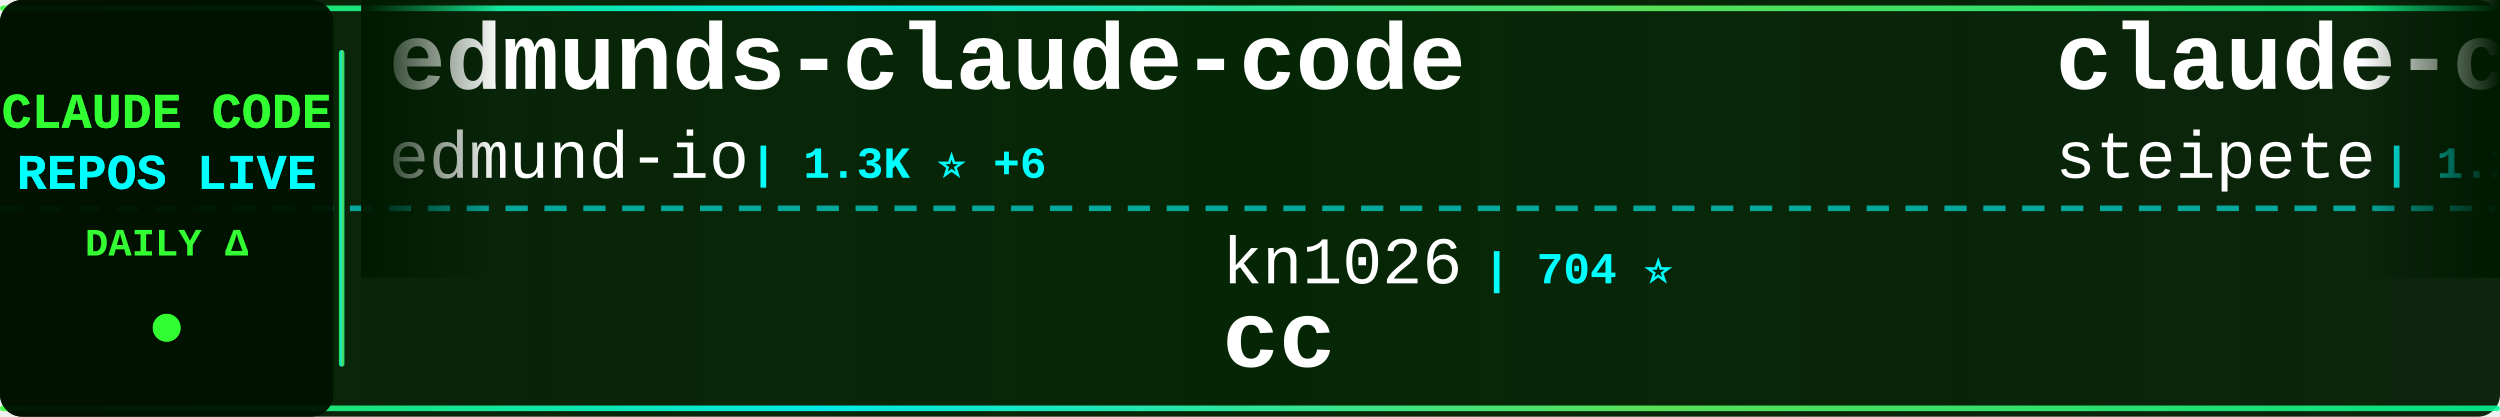
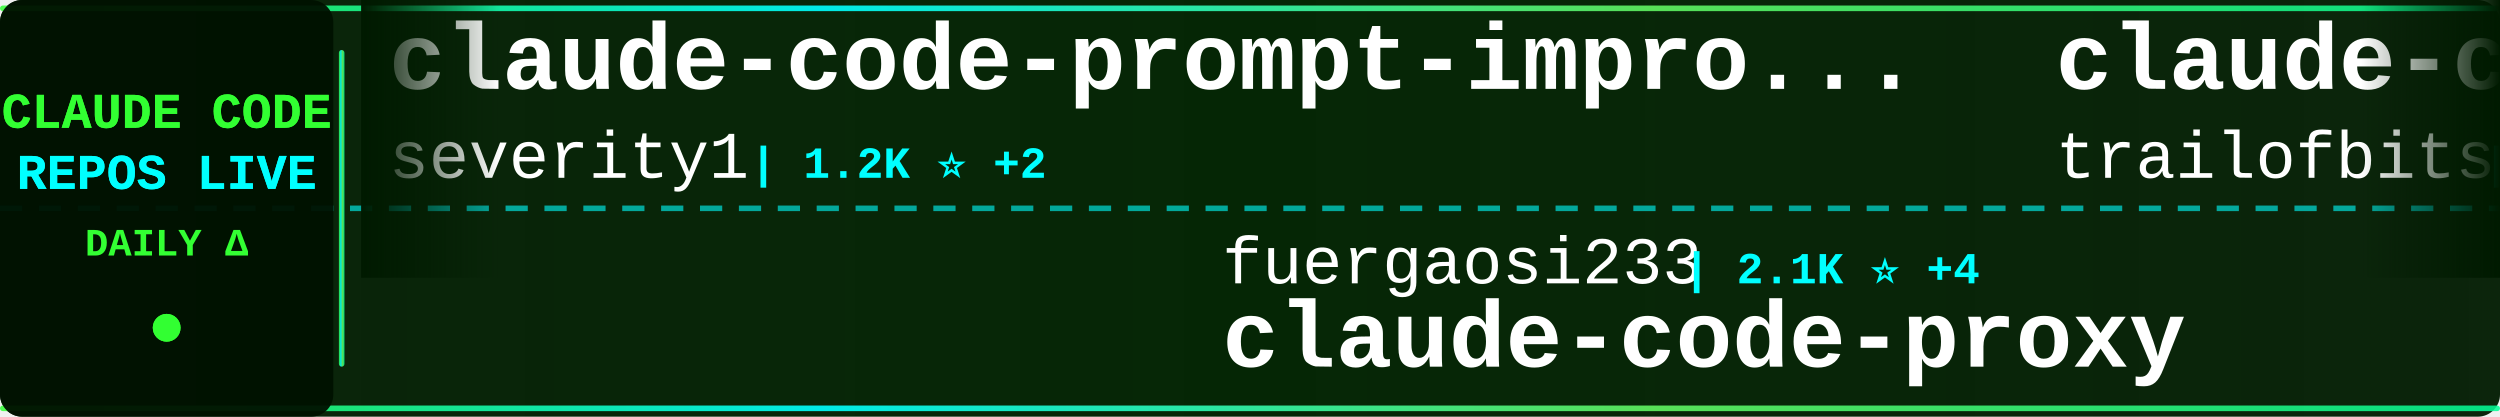
<svg xmlns="http://www.w3.org/2000/svg" width="900" height="150">
  <defs>
    <linearGradient id="tickerBg" x1="0%" y1="0%" x2="100%" y2="0%">
      <stop offset="0%" style="stop-color:#001a00;stop-opacity:0.95" />
      <stop offset="50%" style="stop-color:#002200;stop-opacity:0.98" />
      <stop offset="100%" style="stop-color:#001a00;stop-opacity:0.95" />
    </linearGradient>
    <linearGradient id="borderGrad" x1="0%" y1="0%" x2="100%" y2="0%">
      <stop offset="0%" style="stop-color:#33ff33;stop-opacity:0.85">
        <animate attributeName="stop-opacity" values="0.85;1;0.85" dur="2s" repeatCount="indefinite" />
      </stop>
      <stop offset="33%" style="stop-color:#00ffff;stop-opacity:0.9">
        <animate attributeName="stop-opacity" values="0.9;1;0.9" dur="2.2s" repeatCount="indefinite" />
      </stop>
      <stop offset="66%" style="stop-color:#66ff66;stop-opacity:0.85">
        <animate attributeName="stop-opacity" values="0.85;1;0.85" dur="1.8s" repeatCount="indefinite" />
      </stop>
      <stop offset="100%" style="stop-color:#00ff99;stop-opacity:0.85">
        <animate attributeName="stop-opacity" values="0.85;1;0.85" dur="2s" repeatCount="indefinite" />
      </stop>
    </linearGradient>
    <filter id="textGlow">
      <feGaussianBlur stdDeviation="0.1" result="coloredBlur" />
      <feMerge>
        <feMergeNode in="coloredBlur" />
        <feMergeNode in="SourceGraphic" />
      </feMerge>
    </filter>
    <filter id="metricGlow">
      <feGaussianBlur stdDeviation="0.2" result="coloredBlur" />
      <feMerge>
        <feMergeNode in="coloredBlur" />
        <feMergeNode in="SourceGraphic" />
      </feMerge>
    </filter>
    <linearGradient id="leftFade" x1="0%" y1="0%" x2="100%" y2="0%">
      <stop offset="0%" style="stop-color:#001a00;stop-opacity:1" />
      <stop offset="100%" style="stop-color:#001a00;stop-opacity:0" />
    </linearGradient>
    <linearGradient id="rightFade" x1="0%" y1="0%" x2="100%" y2="0%">
      <stop offset="0%" style="stop-color:#001a00;stop-opacity:0" />
      <stop offset="100%" style="stop-color:#001a00;stop-opacity:1" />
    </linearGradient>
  </defs>
  <rect width="900" height="150" fill="url(#tickerBg)" rx="8" />
  <rect x="0" y="2" width="900" height="2" fill="url(#borderGrad)" rx="1" />
  <rect x="0" y="146" width="900" height="2" fill="url(#borderGrad)" rx="1" />
  <line x1="0" y1="75" x2="900" y2="75" stroke="#00ffff" stroke-width="2" stroke-dasharray="8 6" opacity="0.6" />
  <rect x="0" y="0" width="120" height="150" fill="#001100" opacity="0.95" rx="8" />
  <text x="60" y="46" font-family="'Courier New', monospace" font-size="18" font-weight="bold" fill="#33ff33" text-anchor="middle" filter="url(#textGlow)">
    CLAUDE CODE
  </text>
  <text x="60" y="68" font-family="'Courier New', monospace" font-size="18" font-weight="bold" fill="#00ffff" text-anchor="middle" filter="url(#textGlow)">
    REPOS LIVE
  </text>
  <text x="60" y="92" font-family="'Courier New', monospace" font-size="14" font-weight="bold" fill="#33ff33" text-anchor="middle">
    DAILY Δ
  </text>
  <circle cx="60" cy="118" r="5" fill="#33ff33" filter="url(#metricGlow)">
    <animate attributeName="r" values="4;6;4" dur="1.5s" repeatCount="indefinite" />
    <animate attributeName="opacity" values="0.6;1;0.6" dur="1.5s" repeatCount="indefinite" />
  </circle>
  <rect x="122" y="18" width="2" height="114" fill="url(#borderGrad)" rx="1" />
  <clipPath id="tickerClip">
    <rect x="130" y="0" width="770" height="150" />
  </clipPath>
  <g clip-path="url(#tickerClip)">
    <g id="tickerItems">
      <animateTransform attributeName="transform" attributeType="XML" type="translate" from="0 0" to="-3000 0" dur="54s" repeatCount="indefinite" />
      <g transform="translate(0, 0)">
-         <text x="140" y="32" font-family="'Courier New', monospace" font-size="34" font-weight="bold" fill="#ffffff">edmunds-claude-code</text>
-         <text x="140" y="64" font-family="'Courier New', monospace" font-size="24" font-weight="normal" fill="#ffffff" opacity="1.0">edmund-io</text>
-         <text x="270" y="64" font-family="'Courier New', monospace" font-size="16" font-weight="bold" fill="#00ffff"> | 1.3K ⭐ +6</text>
+         <text x="140" y="32" font-family="'Courier New', monospace" font-size="34" font-weight="bold" fill="#ffffff">claude-code-prompt-impro...</text>
+         <text x="140" y="64" font-family="'Courier New', monospace" font-size="24" font-weight="normal" fill="#ffffff" opacity="1.0">severity1</text>
+         <text x="270" y="64" font-family="'Courier New', monospace" font-size="16" font-weight="bold" fill="#00ffff"> | 1.2K ⭐ +2</text>
      </g>
      <g transform="translate(300, 0)">
-         <text x="140" y="102" font-family="'Courier New', monospace" font-size="24" font-weight="normal" fill="#ffffff" opacity="1.0">kn1026</text>
-         <text x="234" y="102" font-family="'Courier New', monospace" font-size="16" font-weight="bold" fill="#00ffff"> | 704 ⭐</text>
-         <text x="140" y="132" font-family="'Courier New', monospace" font-size="34" font-weight="bold" fill="#ffffff">cc</text>
+         <text x="140" y="102" font-family="'Courier New', monospace" font-size="24" font-weight="normal" fill="#ffffff" opacity="1.0">fuergaosi233</text>
+         <text x="306" y="102" font-family="'Courier New', monospace" font-size="16" font-weight="bold" fill="#00ffff"> | 2.1K ⭐ +4</text>
+         <text x="140" y="132" font-family="'Courier New', monospace" font-size="34" font-weight="bold" fill="#ffffff">claude-code-proxy</text>
      </g>
      <g transform="translate(600, 0)">
-         <text x="140" y="32" font-family="'Courier New', monospace" font-size="34" font-weight="bold" fill="#ffffff">claude-code-mcp</text>
-         <text x="140" y="64" font-family="'Courier New', monospace" font-size="24" font-weight="normal" fill="#ffffff" opacity="1.0">steipete</text>
-         <text x="258" y="64" font-family="'Courier New', monospace" font-size="16" font-weight="bold" fill="#00ffff"> | 1.2K ⭐ +2</text>
+         <text x="140" y="32" font-family="'Courier New', monospace" font-size="34" font-weight="bold" fill="#ffffff">claude-code-config</text>
+         <text x="140" y="64" font-family="'Courier New', monospace" font-size="24" font-weight="normal" fill="#ffffff" opacity="1.0">trailofbits</text>
+         <text x="294" y="64" font-family="'Courier New', monospace" font-size="16" font-weight="bold" fill="#00ffff"> | 1.5K ⭐ +14</text>
      </g>
      <g transform="translate(900, 0)">
-         <text x="140" y="102" font-family="'Courier New', monospace" font-size="24" font-weight="normal" fill="#ffffff" opacity="1.0">musistudio</text>
-         <text x="282" y="102" font-family="'Courier New', monospace" font-size="16" font-weight="bold" fill="#00ffff"> | 29.0K ⭐ +104</text>
-         <text x="140" y="132" font-family="'Courier New', monospace" font-size="34" font-weight="bold" fill="#ffffff">claude-code-router</text>
+         <text x="140" y="102" font-family="'Courier New', monospace" font-size="24" font-weight="normal" fill="#ffffff" opacity="1.0">anthropics</text>
+         <text x="282" y="102" font-family="'Courier New', monospace" font-size="16" font-weight="bold" fill="#00ffff"> | 85.0K ⭐ +1.3K</text>
+         <text x="140" y="132" font-family="'Courier New', monospace" font-size="34" font-weight="bold" fill="#ffffff">skills</text>
      </g>
      <g transform="translate(1200, 0)">
-         <text x="140" y="32" font-family="'Courier New', monospace" font-size="34" font-weight="bold" fill="#ffffff">claude-agent-sdk-demos</text>
-         <text x="140" y="64" font-family="'Courier New', monospace" font-size="24" font-weight="normal" fill="#ffffff" opacity="1.0">anthropics</text>
-         <text x="282" y="64" font-family="'Courier New', monospace" font-size="16" font-weight="bold" fill="#00ffff"> | 1.6K ⭐ +12</text>
+         <text x="140" y="32" font-family="'Courier New', monospace" font-size="34" font-weight="bold" fill="#ffffff">claude-code-settings</text>
+         <text x="140" y="64" font-family="'Courier New', monospace" font-size="24" font-weight="normal" fill="#ffffff" opacity="1.0">feiskyer</text>
+         <text x="258" y="64" font-family="'Courier New', monospace" font-size="16" font-weight="bold" fill="#00ffff"> | 1.3K ⭐ +1</text>
      </g>
      <g transform="translate(1500, 0)">
-         <text x="140" y="102" font-family="'Courier New', monospace" font-size="24" font-weight="normal" fill="#ffffff" opacity="1.0">1rgs</text>
-         <text x="210" y="102" font-family="'Courier New', monospace" font-size="16" font-weight="bold" fill="#00ffff"> | 3.1K ⭐ +7</text>
+         <text x="140" y="102" font-family="'Courier New', monospace" font-size="24" font-weight="normal" fill="#ffffff" opacity="1.0">Pimzino</text>
+         <text x="246" y="102" font-family="'Courier New', monospace" font-size="16" font-weight="bold" fill="#00ffff"> | 3.5K ⭐ +7</text>
+         <text x="140" y="132" font-family="'Courier New', monospace" font-size="34" font-weight="bold" fill="#ffffff">claude-code-spec-workflo...</text>
+       </g>
+       <g transform="translate(1800, 0)">
+         <text x="140" y="32" font-family="'Courier New', monospace" font-size="34" font-weight="bold" fill="#ffffff">opencode</text>
+         <text x="140" y="64" font-family="'Courier New', monospace" font-size="24" font-weight="normal" fill="#ffffff" opacity="1.0">anomalyco</text>
+         <text x="270" y="64" font-family="'Courier New', monospace" font-size="16" font-weight="bold" fill="#00ffff"> | 116.7K ⭐ +738</text>
+       </g>
+       <g transform="translate(2100, 0)">
+         <text x="140" y="102" font-family="'Courier New', monospace" font-size="24" font-weight="normal" fill="#ffffff" opacity="1.0">cixingguangming55555</text>
+         <text x="402" y="102" font-family="'Courier New', monospace" font-size="16" font-weight="bold" fill="#00ffff"> | 2.5K ⭐</text>
+         <text x="140" y="132" font-family="'Courier New', monospace" font-size="34" font-weight="bold" fill="#ffffff">wechat-bot</text>
+       </g>
+       <g transform="translate(2400, 0)">
+         <text x="140" y="32" font-family="'Courier New', monospace" font-size="34" font-weight="bold" fill="#ffffff">vibe-coding</text>
+         <text x="140" y="64" font-family="'Courier New', monospace" font-size="24" font-weight="normal" fill="#ffffff" opacity="1.0">EnzeD</text>
+         <text x="222" y="64" font-family="'Courier New', monospace" font-size="16" font-weight="bold" fill="#00ffff"> | 4.0K ⭐ +3</text>
+       </g>
+       <g transform="translate(2700, 0)">
+         <text x="140" y="102" font-family="'Courier New', monospace" font-size="24" font-weight="normal" fill="#ffffff" opacity="1.0">Cranot</text>
+         <text x="234" y="102" font-family="'Courier New', monospace" font-size="16" font-weight="bold" fill="#00ffff"> | 2.4K ⭐ +8</text>
+         <text x="140" y="132" font-family="'Courier New', monospace" font-size="34" font-weight="bold" fill="#ffffff">claude-code-guide</text>
+       </g>
+       <g transform="translate(3000, 0)">
+         <text x="140" y="32" font-family="'Courier New', monospace" font-size="34" font-weight="bold" fill="#ffffff">claude-code-prompt-impro...</text>
+         <text x="140" y="64" font-family="'Courier New', monospace" font-size="24" font-weight="normal" fill="#ffffff" opacity="1.0">severity1</text>
+         <text x="270" y="64" font-family="'Courier New', monospace" font-size="16" font-weight="bold" fill="#00ffff"> | 1.2K ⭐ +2</text>
+       </g>
+       <g transform="translate(3300, 0)">
+         <text x="140" y="102" font-family="'Courier New', monospace" font-size="24" font-weight="normal" fill="#ffffff" opacity="1.0">fuergaosi233</text>
+         <text x="306" y="102" font-family="'Courier New', monospace" font-size="16" font-weight="bold" fill="#00ffff"> | 2.1K ⭐ +4</text>
        <text x="140" y="132" font-family="'Courier New', monospace" font-size="34" font-weight="bold" fill="#ffffff">claude-code-proxy</text>
      </g>
-       <g transform="translate(1800, 0)">
-         <text x="140" y="32" font-family="'Courier New', monospace" font-size="34" font-weight="bold" fill="#ffffff">claude-code-prompt-impro...</text>
-         <text x="140" y="64" font-family="'Courier New', monospace" font-size="24" font-weight="normal" fill="#ffffff" opacity="1.0">severity1</text>
-         <text x="270" y="64" font-family="'Courier New', monospace" font-size="16" font-weight="bold" fill="#00ffff"> | 1.2K ⭐ +4</text>
-       </g>
-       <g transform="translate(2100, 0)">
-         <text x="140" y="102" font-family="'Courier New', monospace" font-size="24" font-weight="normal" fill="#ffffff" opacity="1.0">danielmiessler</text>
-         <text x="330" y="102" font-family="'Courier New', monospace" font-size="16" font-weight="bold" fill="#00ffff"> | 9.5K ⭐ +45</text>
-         <text x="140" y="132" font-family="'Courier New', monospace" font-size="34" font-weight="bold" fill="#ffffff">Personal_AI_Infrastructu...</text>
-       </g>
-       <g transform="translate(2400, 0)">
-         <text x="140" y="32" font-family="'Courier New', monospace" font-size="34" font-weight="bold" fill="#ffffff">opcode</text>
-         <text x="140" y="64" font-family="'Courier New', monospace" font-size="24" font-weight="normal" fill="#ffffff" opacity="1.0">winfunc</text>
-         <text x="246" y="64" font-family="'Courier New', monospace" font-size="16" font-weight="bold" fill="#00ffff"> | 20.8K ⭐ +21</text>
-       </g>
-       <g transform="translate(2700, 0)">
-         <text x="140" y="102" font-family="'Courier New', monospace" font-size="24" font-weight="normal" fill="#ffffff" opacity="1.0">greggh</text>
-         <text x="234" y="102" font-family="'Courier New', monospace" font-size="16" font-weight="bold" fill="#00ffff"> | 1.9K ⭐ +3</text>
-         <text x="140" y="132" font-family="'Courier New', monospace" font-size="34" font-weight="bold" fill="#ffffff">claude-code.nvim</text>
-       </g>
-       <g transform="translate(3000, 0)">
-         <text x="140" y="32" font-family="'Courier New', monospace" font-size="34" font-weight="bold" fill="#ffffff">edmunds-claude-code</text>
-         <text x="140" y="64" font-family="'Courier New', monospace" font-size="24" font-weight="normal" fill="#ffffff" opacity="1.0">edmund-io</text>
-         <text x="270" y="64" font-family="'Courier New', monospace" font-size="16" font-weight="bold" fill="#00ffff"> | 1.3K ⭐ +6</text>
-       </g>
-       <g transform="translate(3300, 0)">
-         <text x="140" y="102" font-family="'Courier New', monospace" font-size="24" font-weight="normal" fill="#ffffff" opacity="1.0">kn1026</text>
-         <text x="234" y="102" font-family="'Courier New', monospace" font-size="16" font-weight="bold" fill="#00ffff"> | 704 ⭐</text>
-         <text x="140" y="132" font-family="'Courier New', monospace" font-size="34" font-weight="bold" fill="#ffffff">cc</text>
-       </g>
      <g transform="translate(3600, 0)">
-         <text x="140" y="32" font-family="'Courier New', monospace" font-size="34" font-weight="bold" fill="#ffffff">claude-code-mcp</text>
-         <text x="140" y="64" font-family="'Courier New', monospace" font-size="24" font-weight="normal" fill="#ffffff" opacity="1.0">steipete</text>
-         <text x="258" y="64" font-family="'Courier New', monospace" font-size="16" font-weight="bold" fill="#00ffff"> | 1.2K ⭐ +2</text>
+         <text x="140" y="32" font-family="'Courier New', monospace" font-size="34" font-weight="bold" fill="#ffffff">claude-code-config</text>
+         <text x="140" y="64" font-family="'Courier New', monospace" font-size="24" font-weight="normal" fill="#ffffff" opacity="1.0">trailofbits</text>
+         <text x="294" y="64" font-family="'Courier New', monospace" font-size="16" font-weight="bold" fill="#00ffff"> | 1.5K ⭐ +14</text>
      </g>
      <g transform="translate(3900, 0)">
-         <text x="140" y="102" font-family="'Courier New', monospace" font-size="24" font-weight="normal" fill="#ffffff" opacity="1.0">musistudio</text>
-         <text x="282" y="102" font-family="'Courier New', monospace" font-size="16" font-weight="bold" fill="#00ffff"> | 29.0K ⭐ +104</text>
-         <text x="140" y="132" font-family="'Courier New', monospace" font-size="34" font-weight="bold" fill="#ffffff">claude-code-router</text>
+         <text x="140" y="102" font-family="'Courier New', monospace" font-size="24" font-weight="normal" fill="#ffffff" opacity="1.0">anthropics</text>
+         <text x="282" y="102" font-family="'Courier New', monospace" font-size="16" font-weight="bold" fill="#00ffff"> | 85.0K ⭐ +1.3K</text>
+         <text x="140" y="132" font-family="'Courier New', monospace" font-size="34" font-weight="bold" fill="#ffffff">skills</text>
      </g>
    </g>
  </g>
  <rect x="130" y="0" width="50" height="100" fill="url(#leftFade)" />
  <rect x="850" y="0" width="50" height="100" fill="url(#rightFade)" />
</svg>
